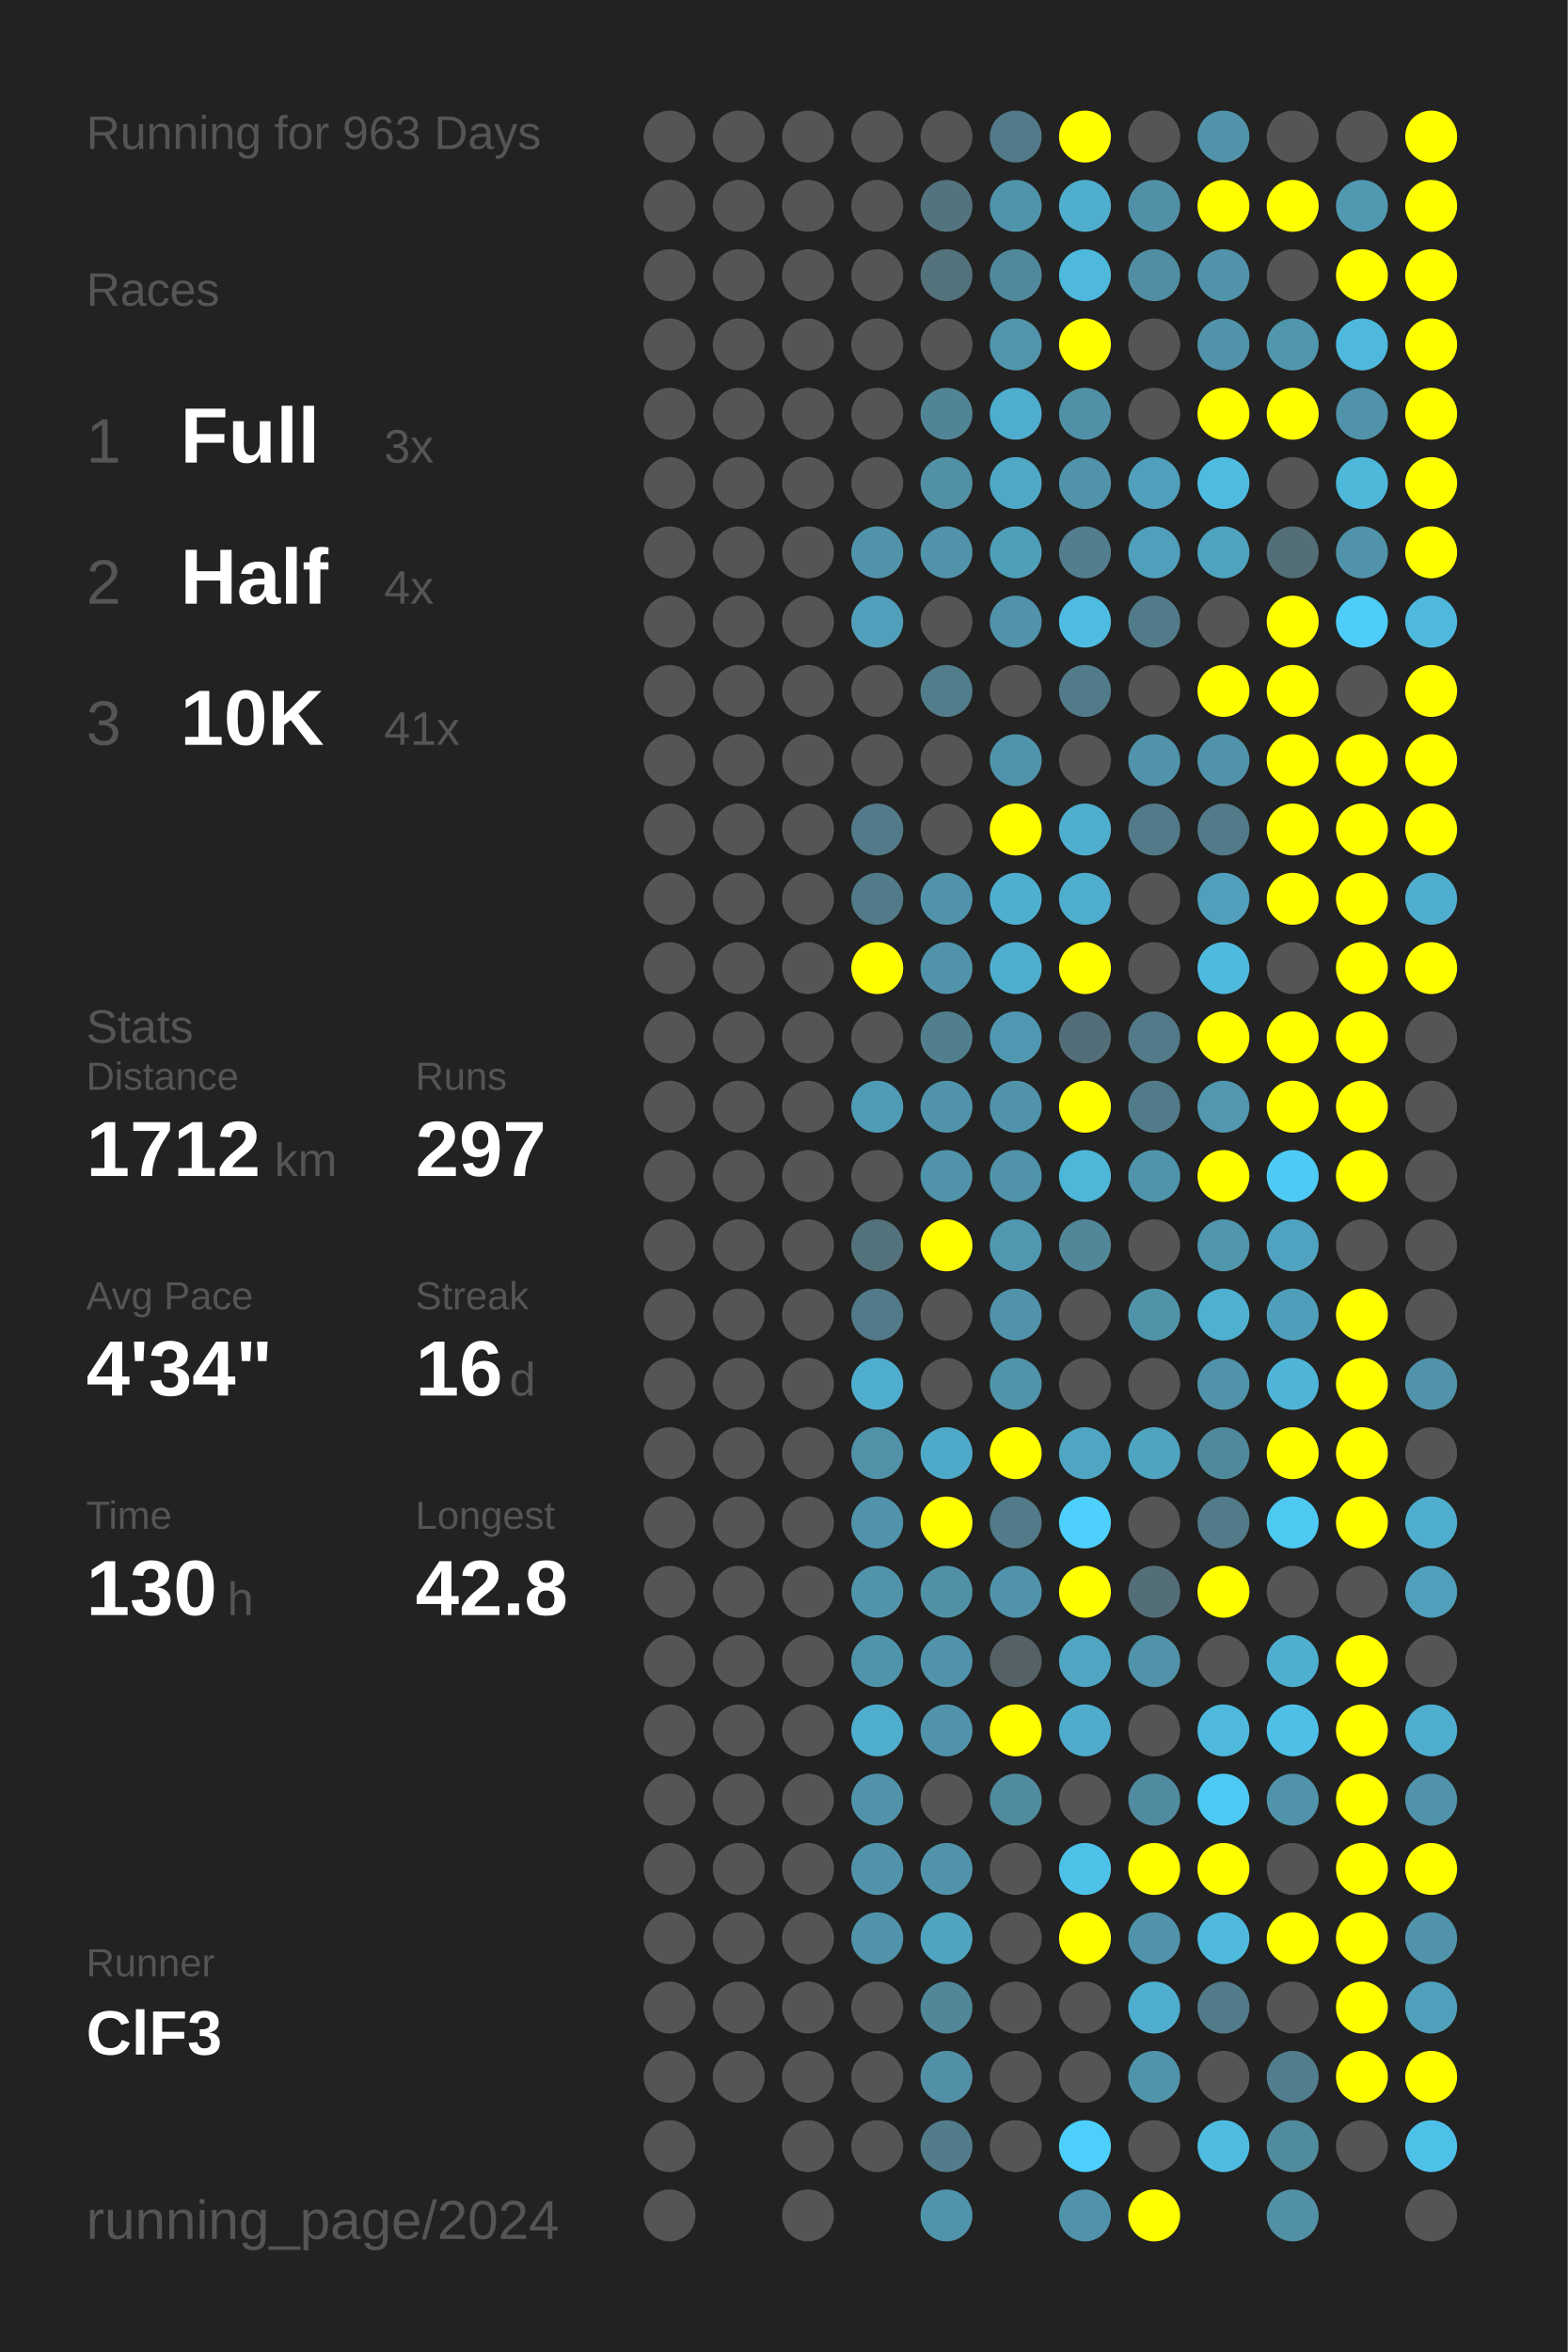
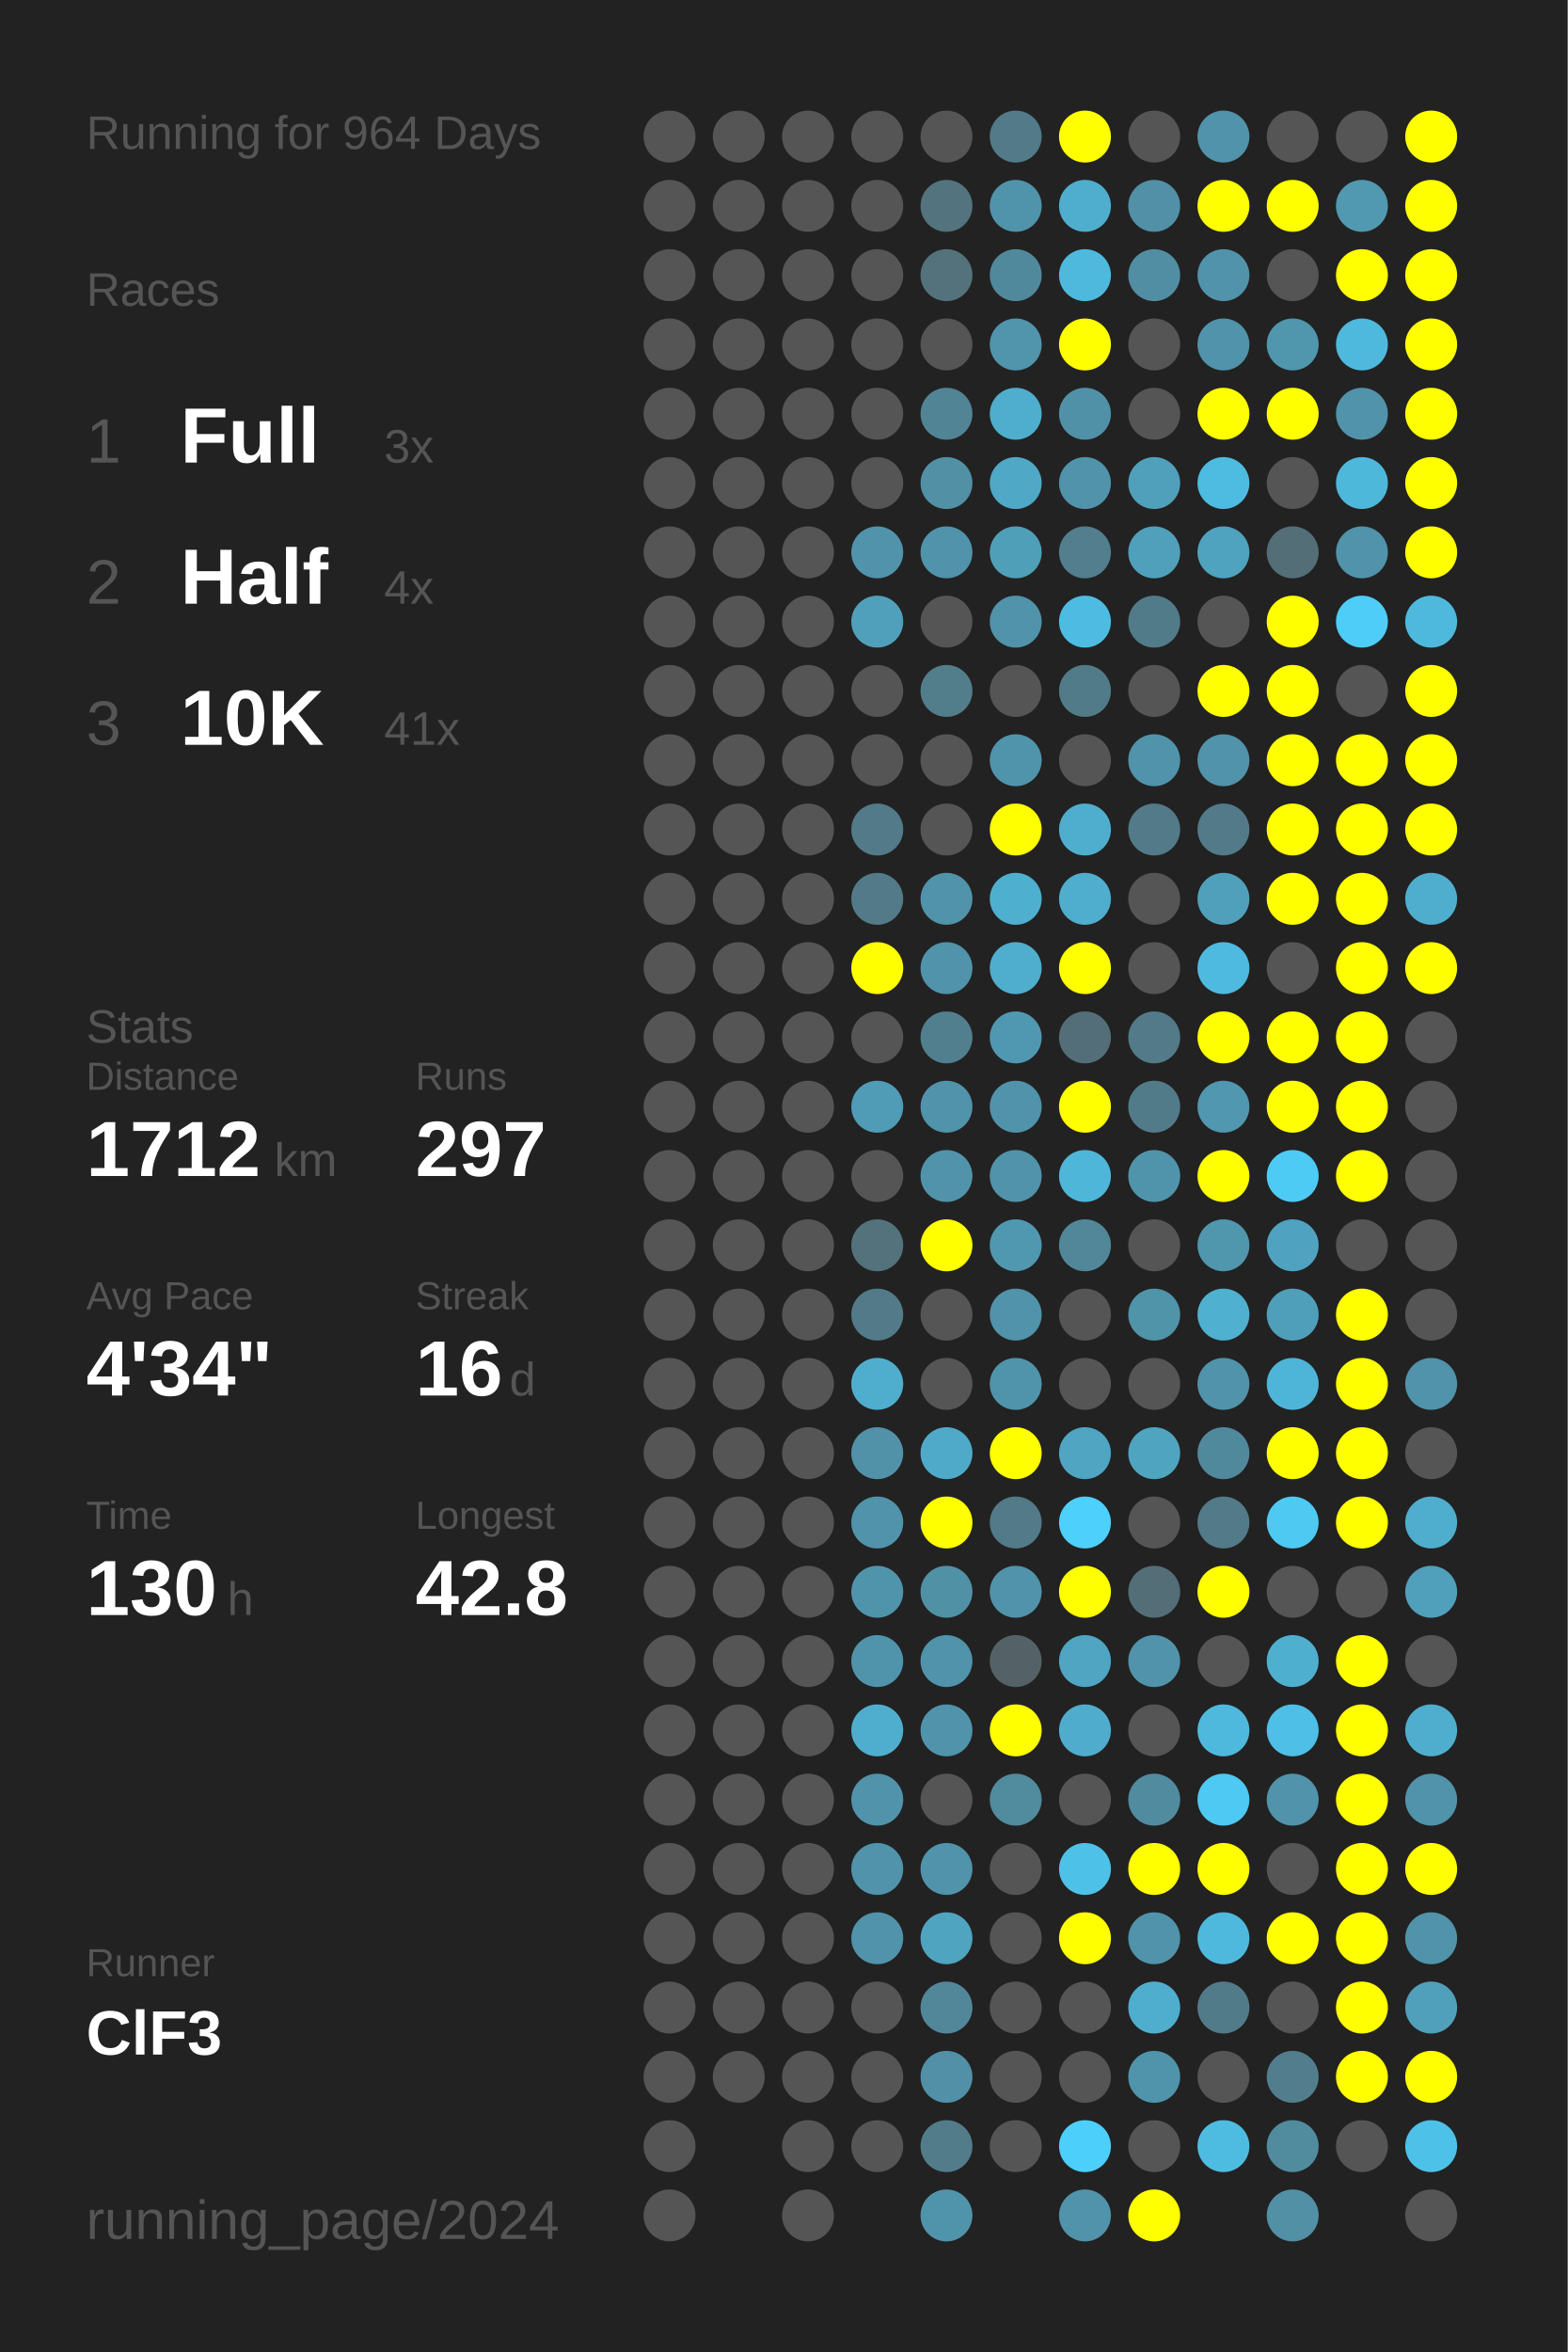
<svg xmlns="http://www.w3.org/2000/svg" baseProfile="full" height="300mm" version="1.1" viewBox="0,0,200,300" width="200mm">
  <defs />
  <rect fill="#222222" height="300" width="200" x="0" y="0" />
-   <text fill="#555555" style="font-size:6px; font-family:Arial;" x="11" y="19">Running for 963 Days</text>
+   <text fill="#555555" style="font-size:6px; font-family:Arial;" x="11" y="19">Running for 964 Days</text>
  <text fill="#555555" style="font-size:6px; font-family:Arial;" x="11" y="39">Races</text>
  <text fill="#555555" style="font-size:8px; font-family:Arial;" x="11" y="59">1</text>
  <text fill="#FFFFFF" style="font-size:10px; font-family:Arial; font-weight:bold;" x="23" y="59">Full</text>
  <text fill="#555555" style="font-size:6px; font-family:Arial;" x="49" y="59">3x</text>
  <text fill="#555555" style="font-size:8px; font-family:Arial;" x="11" y="77">2</text>
  <text fill="#FFFFFF" style="font-size:10px; font-family:Arial; font-weight:bold;" x="23" y="77">Half</text>
  <text fill="#555555" style="font-size:6px; font-family:Arial;" x="49" y="77">4x</text>
  <text fill="#555555" style="font-size:8px; font-family:Arial;" x="11" y="95">3</text>
  <text fill="#FFFFFF" style="font-size:10px; font-family:Arial; font-weight:bold;" x="23" y="95">10K</text>
  <text fill="#555555" style="font-size:6px; font-family:Arial;" x="49" y="95">41x</text>
  <text fill="#555555" style="font-size:6px; font-family:Arial;" x="11" y="133">Stats</text>
  <text fill="#555555" style="font-size:5px; font-family:Arial;" x="11" y="139">Distance</text>
  <text fill="#FFFFFF" style="font-size:10px; font-family:Arial; font-weight:bold;" x="11" y="150">1712</text>
  <text fill="#555555" style="font-size:6px; font-family:Arial;" x="35" y="150">km</text>
  <text fill="#555555" style="font-size:5px; font-family:Arial;" x="53" y="139">Runs</text>
  <text fill="#FFFFFF" style="font-size:10px; font-family:Arial; font-weight:bold;" x="53" y="150">297</text>
  <text fill="#555555" style="font-size:5px; font-family:Arial;" x="11" y="167">Avg Pace</text>
  <text fill="#FFFFFF" style="font-size:10px; font-family:Arial; font-weight:bold;" x="11" y="178">4'34"</text>
  <text fill="#555555" style="font-size:5px; font-family:Arial;" x="53" y="167">Streak</text>
  <text fill="#FFFFFF" style="font-size:10px; font-family:Arial; font-weight:bold;" x="53" y="178">16</text>
  <text fill="#555555" style="font-size:6px; font-family:Arial;" x="65" y="178">d</text>
  <text fill="#555555" style="font-size:5px; font-family:Arial;" x="11" y="195">Time</text>
  <text fill="#FFFFFF" style="font-size:10px; font-family:Arial; font-weight:bold;" x="11" y="206">130</text>
  <text fill="#555555" style="font-size:6px; font-family:Arial;" x="29" y="206">h</text>
  <text fill="#555555" style="font-size:5px; font-family:Arial;" x="53" y="195">Longest</text>
  <text fill="#FFFFFF" style="font-size:10px; font-family:Arial; font-weight:bold;" x="53" y="206">42.8</text>
  <text fill="#555555" style="font-size:5px; font-family:Arial;" x="11" y="252.065">Runner</text>
  <text fill="#FFFFFF" style="font-size:8px; font-family:Arial; font-weight:bold;" x="11" y="262.065">ClF3</text>
  <text fill="#555555" style="font-size:7px; font-family:Arial;" x="11" y="285.581">running_page/2024</text>
  <circle cx="85.417" cy="17.419" fill="#555555" r="3.312" />
  <circle cx="85.417" cy="26.258" fill="#555555" r="3.312" />
  <circle cx="85.417" cy="35.097" fill="#555555" r="3.312" />
  <circle cx="85.417" cy="43.935" fill="#555555" r="3.312" />
  <circle cx="85.417" cy="52.774" fill="#555555" r="3.312" />
  <circle cx="85.417" cy="61.613" fill="#555555" r="3.312" />
  <circle cx="85.417" cy="70.452" fill="#555555" r="3.312" />
  <circle cx="85.417" cy="79.29" fill="#555555" r="3.312" />
  <circle cx="85.417" cy="88.129" fill="#555555" r="3.312" />
  <circle cx="85.417" cy="96.968" fill="#555555" r="3.312" />
  <circle cx="85.417" cy="105.806" fill="#555555" r="3.312" />
  <circle cx="85.417" cy="114.645" fill="#555555" r="3.312" />
  <circle cx="85.417" cy="123.484" fill="#555555" r="3.312" />
  <circle cx="85.417" cy="132.323" fill="#555555" r="3.312" />
  <circle cx="85.417" cy="141.161" fill="#555555" r="3.312" />
  <circle cx="85.417" cy="150" fill="#555555" r="3.312" />
  <circle cx="85.417" cy="158.839" fill="#555555" r="3.312" />
  <circle cx="85.417" cy="167.677" fill="#555555" r="3.312" />
  <circle cx="85.417" cy="176.516" fill="#555555" r="3.312" />
  <circle cx="85.417" cy="185.355" fill="#555555" r="3.312" />
  <circle cx="85.417" cy="194.194" fill="#555555" r="3.312" />
  <circle cx="85.417" cy="203.032" fill="#555555" r="3.312" />
  <circle cx="85.417" cy="211.871" fill="#555555" r="3.312" />
  <circle cx="85.417" cy="220.71" fill="#555555" r="3.312" />
  <circle cx="85.417" cy="229.548" fill="#555555" r="3.312" />
  <circle cx="85.417" cy="238.387" fill="#555555" r="3.312" />
  <circle cx="85.417" cy="247.226" fill="#555555" r="3.312" />
  <circle cx="85.417" cy="256.065" fill="#555555" r="3.312" />
  <circle cx="85.417" cy="264.903" fill="#555555" r="3.312" />
  <circle cx="85.417" cy="273.742" fill="#555555" r="3.312" />
  <circle cx="85.417" cy="282.581" fill="#555555" r="3.312" />
  <circle cx="94.25" cy="17.419" fill="#555555" r="3.312" />
  <circle cx="94.25" cy="26.258" fill="#555555" r="3.312" />
  <circle cx="94.25" cy="35.097" fill="#555555" r="3.312" />
  <circle cx="94.25" cy="43.935" fill="#555555" r="3.312" />
  <circle cx="94.25" cy="52.774" fill="#555555" r="3.312" />
  <circle cx="94.25" cy="61.613" fill="#555555" r="3.312" />
  <circle cx="94.25" cy="70.452" fill="#555555" r="3.312" />
  <circle cx="94.25" cy="79.29" fill="#555555" r="3.312" />
  <circle cx="94.25" cy="88.129" fill="#555555" r="3.312" />
  <circle cx="94.25" cy="96.968" fill="#555555" r="3.312" />
  <circle cx="94.25" cy="105.806" fill="#555555" r="3.312" />
  <circle cx="94.25" cy="114.645" fill="#555555" r="3.312" />
  <circle cx="94.25" cy="123.484" fill="#555555" r="3.312" />
  <circle cx="94.25" cy="132.323" fill="#555555" r="3.312" />
  <circle cx="94.25" cy="141.161" fill="#555555" r="3.312" />
  <circle cx="94.25" cy="150" fill="#555555" r="3.312" />
  <circle cx="94.25" cy="158.839" fill="#555555" r="3.312" />
  <circle cx="94.25" cy="167.677" fill="#555555" r="3.312" />
  <circle cx="94.25" cy="176.516" fill="#555555" r="3.312" />
  <circle cx="94.25" cy="185.355" fill="#555555" r="3.312" />
  <circle cx="94.25" cy="194.194" fill="#555555" r="3.312" />
  <circle cx="94.25" cy="203.032" fill="#555555" r="3.312" />
  <circle cx="94.25" cy="211.871" fill="#555555" r="3.312" />
  <circle cx="94.25" cy="220.71" fill="#555555" r="3.312" />
  <circle cx="94.25" cy="229.548" fill="#555555" r="3.312" />
  <circle cx="94.25" cy="238.387" fill="#555555" r="3.312" />
  <circle cx="94.25" cy="247.226" fill="#555555" r="3.312" />
  <circle cx="94.25" cy="256.065" fill="#555555" r="3.312" />
  <circle cx="94.25" cy="264.903" fill="#555555" r="3.312" />
  <circle cx="103.083" cy="17.419" fill="#555555" r="3.312" />
  <circle cx="103.083" cy="26.258" fill="#555555" r="3.312" />
  <circle cx="103.083" cy="35.097" fill="#555555" r="3.312" />
  <circle cx="103.083" cy="43.935" fill="#555555" r="3.312" />
  <circle cx="103.083" cy="52.774" fill="#555555" r="3.312" />
  <circle cx="103.083" cy="61.613" fill="#555555" r="3.312" />
  <circle cx="103.083" cy="70.452" fill="#555555" r="3.312" />
  <circle cx="103.083" cy="79.29" fill="#555555" r="3.312" />
  <circle cx="103.083" cy="88.129" fill="#555555" r="3.312" />
  <circle cx="103.083" cy="96.968" fill="#555555" r="3.312" />
  <circle cx="103.083" cy="105.806" fill="#555555" r="3.312" />
  <circle cx="103.083" cy="114.645" fill="#555555" r="3.312" />
  <circle cx="103.083" cy="123.484" fill="#555555" r="3.312" />
  <circle cx="103.083" cy="132.323" fill="#555555" r="3.312" />
  <circle cx="103.083" cy="141.161" fill="#555555" r="3.312" />
  <circle cx="103.083" cy="150" fill="#555555" r="3.312" />
  <circle cx="103.083" cy="158.839" fill="#555555" r="3.312" />
  <circle cx="103.083" cy="167.677" fill="#555555" r="3.312" />
  <circle cx="103.083" cy="176.516" fill="#555555" r="3.312" />
  <circle cx="103.083" cy="185.355" fill="#555555" r="3.312" />
  <circle cx="103.083" cy="194.194" fill="#555555" r="3.312" />
  <circle cx="103.083" cy="203.032" fill="#555555" r="3.312" />
  <circle cx="103.083" cy="211.871" fill="#555555" r="3.312" />
  <circle cx="103.083" cy="220.71" fill="#555555" r="3.312" />
  <circle cx="103.083" cy="229.548" fill="#555555" r="3.312" />
  <circle cx="103.083" cy="238.387" fill="#555555" r="3.312" />
  <circle cx="103.083" cy="247.226" fill="#555555" r="3.312" />
  <circle cx="103.083" cy="256.065" fill="#555555" r="3.312" />
  <circle cx="103.083" cy="264.903" fill="#555555" r="3.312" />
  <circle cx="103.083" cy="273.742" fill="#555555" r="3.312" />
  <circle cx="103.083" cy="282.581" fill="#555555" r="3.312" />
  <circle cx="111.917" cy="17.419" fill="#555555" r="3.312" />
  <circle cx="111.917" cy="26.258" fill="#555555" r="3.312" />
  <circle cx="111.917" cy="35.097" fill="#555555" r="3.312" />
  <circle cx="111.917" cy="43.935" fill="#555555" r="3.312" />
  <circle cx="111.917" cy="52.774" fill="#555555" r="3.312" />
  <circle cx="111.917" cy="61.613" fill="#555555" r="3.312" />
  <circle cx="111.917" cy="70.452" fill="#5093aa" r="3.312" />
  <circle cx="111.917" cy="79.29" fill="#50a0bb" r="3.312" />
  <circle cx="111.917" cy="88.129" fill="#555555" r="3.312" />
  <circle cx="111.917" cy="96.968" fill="#555555" r="3.312" />
  <circle cx="111.917" cy="105.806" fill="#527a88" r="3.312" />
  <circle cx="111.917" cy="114.645" fill="#527a88" r="3.312" />
  <circle cx="111.917" cy="123.484" fill="#FFFF00" r="3.312" />
  <circle cx="111.917" cy="132.323" fill="#555555" r="3.312" />
  <circle cx="111.917" cy="141.161" fill="#509bb5" r="3.312" />
  <circle cx="111.917" cy="150" fill="#555555" r="3.312" />
  <circle cx="111.917" cy="158.839" fill="#53727c" r="3.312" />
  <circle cx="111.917" cy="167.677" fill="#527a88" r="3.312" />
  <circle cx="111.917" cy="176.516" fill="#4faece" r="3.312" />
  <circle cx="111.917" cy="185.355" fill="#5192a8" r="3.312" />
  <circle cx="111.917" cy="194.194" fill="#5093aa" r="3.312" />
  <circle cx="111.917" cy="203.032" fill="#5094ab" r="3.312" />
  <circle cx="111.917" cy="211.871" fill="#5094ab" r="3.312" />
  <circle cx="111.917" cy="220.71" fill="#4faece" r="3.312" />
  <circle cx="111.917" cy="229.548" fill="#5093aa" r="3.312" />
  <circle cx="111.917" cy="238.387" fill="#5093aa" r="3.312" />
  <circle cx="111.917" cy="247.226" fill="#5093aa" r="3.312" />
  <circle cx="111.917" cy="256.065" fill="#555555" r="3.312" />
  <circle cx="111.917" cy="264.903" fill="#555555" r="3.312" />
  <circle cx="111.917" cy="273.742" fill="#555555" r="3.312" />
  <circle cx="120.75" cy="17.419" fill="#555555" r="3.312" />
  <circle cx="120.75" cy="26.258" fill="#53737e" r="3.312" />
  <circle cx="120.75" cy="35.097" fill="#53727c" r="3.312" />
  <circle cx="120.75" cy="43.935" fill="#555555" r="3.312" />
  <circle cx="120.75" cy="52.774" fill="#518495" r="3.312" />
  <circle cx="120.75" cy="61.613" fill="#5190a5" r="3.312" />
  <circle cx="120.75" cy="70.452" fill="#5093aa" r="3.312" />
  <circle cx="120.75" cy="79.29" fill="#555555" r="3.312" />
  <circle cx="120.75" cy="88.129" fill="#527d8b" r="3.312" />
  <circle cx="120.75" cy="96.968" fill="#555555" r="3.312" />
  <circle cx="120.75" cy="105.806" fill="#555555" r="3.312" />
  <circle cx="120.75" cy="114.645" fill="#5093aa" r="3.312" />
  <circle cx="120.75" cy="123.484" fill="#5093aa" r="3.312" />
  <circle cx="120.75" cy="132.323" fill="#527f8e" r="3.312" />
  <circle cx="120.75" cy="141.161" fill="#5093aa" r="3.312" />
  <circle cx="120.75" cy="150" fill="#5093aa" r="3.312" />
  <circle cx="120.75" cy="158.839" fill="#FFFF00" r="3.312" />
  <circle cx="120.75" cy="167.677" fill="#555555" r="3.312" />
  <circle cx="120.75" cy="176.516" fill="#555555" r="3.312" />
  <circle cx="120.75" cy="185.355" fill="#4faac9" r="3.312" />
  <circle cx="120.75" cy="194.194" fill="#FFFF00" r="3.312" />
  <circle cx="120.75" cy="203.032" fill="#5191a6" r="3.312" />
  <circle cx="120.75" cy="211.871" fill="#5093aa" r="3.312" />
  <circle cx="120.75" cy="220.71" fill="#5093aa" r="3.312" />
  <circle cx="120.75" cy="229.548" fill="#555555" r="3.312" />
  <circle cx="120.75" cy="238.387" fill="#5093aa" r="3.312" />
  <circle cx="120.75" cy="247.226" fill="#4fa4c0" r="3.312" />
  <circle cx="120.75" cy="256.065" fill="#518799" r="3.312" />
  <circle cx="120.75" cy="264.903" fill="#5190a6" r="3.312" />
  <circle cx="120.75" cy="273.742" fill="#527c8a" r="3.312" />
  <circle cx="120.75" cy="282.581" fill="#5094ab" r="3.312" />
  <circle cx="129.583" cy="17.419" fill="#527a88" r="3.312" />
  <circle cx="129.583" cy="26.258" fill="#5094ab" r="3.312" />
  <circle cx="129.583" cy="35.097" fill="#51899c" r="3.312" />
  <circle cx="129.583" cy="43.935" fill="#5095ac" r="3.312" />
  <circle cx="129.583" cy="52.774" fill="#4fadcd" r="3.312" />
  <circle cx="129.583" cy="61.613" fill="#4fa8c5" r="3.312" />
  <circle cx="129.583" cy="70.452" fill="#509fb9" r="3.312" />
  <circle cx="129.583" cy="79.29" fill="#5093aa" r="3.312" />
  <circle cx="129.583" cy="88.129" fill="#555555" r="3.312" />
  <circle cx="129.583" cy="96.968" fill="#5094ab" r="3.312" />
  <circle cx="129.583" cy="105.806" fill="#FFFF00" r="3.312" />
  <circle cx="129.583" cy="114.645" fill="#4fafcf" r="3.312" />
  <circle cx="129.583" cy="123.484" fill="#4faece" r="3.312" />
  <circle cx="129.583" cy="132.323" fill="#5098b1" r="3.312" />
  <circle cx="129.583" cy="141.161" fill="#5093aa" r="3.312" />
  <circle cx="129.583" cy="150" fill="#5093aa" r="3.312" />
  <circle cx="129.583" cy="158.839" fill="#5098b0" r="3.312" />
  <circle cx="129.583" cy="167.677" fill="#5093aa" r="3.312" />
  <circle cx="129.583" cy="176.516" fill="#5094ab" r="3.312" />
  <circle cx="129.583" cy="185.355" fill="#FFFF00" r="3.312" />
  <circle cx="129.583" cy="194.194" fill="#527a88" r="3.312" />
  <circle cx="129.583" cy="203.032" fill="#5093aa" r="3.312" />
  <circle cx="129.583" cy="211.871" fill="#546166" r="3.312" />
  <circle cx="129.583" cy="220.71" fill="#FFFF00" r="3.312" />
  <circle cx="129.583" cy="229.548" fill="#518b9e" r="3.312" />
  <circle cx="129.583" cy="238.387" fill="#555555" r="3.312" />
  <circle cx="129.583" cy="247.226" fill="#555555" r="3.312" />
  <circle cx="129.583" cy="256.065" fill="#555555" r="3.312" />
  <circle cx="129.583" cy="264.903" fill="#555555" r="3.312" />
  <circle cx="129.583" cy="273.742" fill="#555555" r="3.312" />
  <circle cx="138.417" cy="17.419" fill="#FFFF00" r="3.312" />
  <circle cx="138.417" cy="26.258" fill="#4faece" r="3.312" />
  <circle cx="138.417" cy="35.097" fill="#4eb9dd" r="3.312" />
  <circle cx="138.417" cy="43.935" fill="#FFFF00" r="3.312" />
  <circle cx="138.417" cy="52.774" fill="#5191a7" r="3.312" />
  <circle cx="138.417" cy="61.613" fill="#5093aa" r="3.312" />
  <circle cx="138.417" cy="70.452" fill="#527e8d" r="3.312" />
  <circle cx="138.417" cy="79.29" fill="#4ebce2" r="3.312" />
  <circle cx="138.417" cy="88.129" fill="#527b89" r="3.312" />
  <circle cx="138.417" cy="96.968" fill="#555555" r="3.312" />
  <circle cx="138.417" cy="105.806" fill="#4faece" r="3.312" />
  <circle cx="138.417" cy="114.645" fill="#4fadce" r="3.312" />
  <circle cx="138.417" cy="123.484" fill="#FFFF00" r="3.312" />
  <circle cx="138.417" cy="132.323" fill="#536e78" r="3.312" />
  <circle cx="138.417" cy="141.161" fill="#FFFF00" r="3.312" />
  <circle cx="138.417" cy="150" fill="#4eb6d8" r="3.312" />
  <circle cx="138.417" cy="158.839" fill="#518799" r="3.312" />
  <circle cx="138.417" cy="167.677" fill="#555555" r="3.312" />
  <circle cx="138.417" cy="176.516" fill="#555555" r="3.312" />
  <circle cx="138.417" cy="185.355" fill="#4fa5c2" r="3.312" />
  <circle cx="138.417" cy="194.194" fill="#4dd0fc" r="3.312" />
  <circle cx="138.417" cy="203.032" fill="#FFFF00" r="3.312" />
  <circle cx="138.417" cy="211.871" fill="#4fa5c2" r="3.312" />
  <circle cx="138.417" cy="220.71" fill="#4faccc" r="3.312" />
  <circle cx="138.417" cy="229.548" fill="#555555" r="3.312" />
  <circle cx="138.417" cy="238.387" fill="#4ec1e8" r="3.312" />
  <circle cx="138.417" cy="247.226" fill="#FFFF00" r="3.312" />
  <circle cx="138.417" cy="256.065" fill="#555555" r="3.312" />
  <circle cx="138.417" cy="264.903" fill="#555555" r="3.312" />
  <circle cx="138.417" cy="273.742" fill="#4dcffb" r="3.312" />
  <circle cx="138.417" cy="282.581" fill="#5093aa" r="3.312" />
  <circle cx="147.25" cy="17.419" fill="#555555" r="3.312" />
  <circle cx="147.25" cy="26.258" fill="#5190a6" r="3.312" />
  <circle cx="147.25" cy="35.097" fill="#518ea3" r="3.312" />
  <circle cx="147.25" cy="43.935" fill="#555555" r="3.312" />
  <circle cx="147.25" cy="52.774" fill="#555555" r="3.312" />
  <circle cx="147.25" cy="61.613" fill="#50a0bb" r="3.312" />
  <circle cx="147.25" cy="70.452" fill="#50a0bb" r="3.312" />
  <circle cx="147.25" cy="79.29" fill="#527b89" r="3.312" />
  <circle cx="147.25" cy="88.129" fill="#555555" r="3.312" />
  <circle cx="147.25" cy="96.968" fill="#5093aa" r="3.312" />
  <circle cx="147.25" cy="105.806" fill="#527a88" r="3.312" />
  <circle cx="147.25" cy="114.645" fill="#555555" r="3.312" />
  <circle cx="147.25" cy="123.484" fill="#555555" r="3.312" />
  <circle cx="147.25" cy="132.323" fill="#527a88" r="3.312" />
  <circle cx="147.25" cy="141.161" fill="#527b8a" r="3.312" />
  <circle cx="147.25" cy="150" fill="#5094ab" r="3.312" />
  <circle cx="147.25" cy="158.839" fill="#555555" r="3.312" />
  <circle cx="147.25" cy="167.677" fill="#5094aa" r="3.312" />
  <circle cx="147.25" cy="176.516" fill="#555555" r="3.312" />
  <circle cx="147.25" cy="185.355" fill="#4fa4c0" r="3.312" />
  <circle cx="147.25" cy="194.194" fill="#555555" r="3.312" />
  <circle cx="147.25" cy="203.032" fill="#536e77" r="3.312" />
  <circle cx="147.25" cy="211.871" fill="#5093aa" r="3.312" />
  <circle cx="147.25" cy="220.71" fill="#555555" r="3.312" />
  <circle cx="147.25" cy="229.548" fill="#518b9f" r="3.312" />
  <circle cx="147.25" cy="238.387" fill="#FFFF00" r="3.312" />
  <circle cx="147.25" cy="247.226" fill="#5093aa" r="3.312" />
  <circle cx="147.25" cy="256.065" fill="#4faece" r="3.312" />
  <circle cx="147.25" cy="264.903" fill="#5094ab" r="3.312" />
  <circle cx="147.25" cy="273.742" fill="#555555" r="3.312" />
  <circle cx="147.25" cy="282.581" fill="#FFFF00" r="3.312" />
  <circle cx="156.083" cy="17.419" fill="#5093aa" r="3.312" />
  <circle cx="156.083" cy="26.258" fill="#FFFF00" r="3.312" />
  <circle cx="156.083" cy="35.097" fill="#5093aa" r="3.312" />
  <circle cx="156.083" cy="43.935" fill="#5093aa" r="3.312" />
  <circle cx="156.083" cy="52.774" fill="#FFFF00" r="3.312" />
  <circle cx="156.083" cy="61.613" fill="#4ebce1" r="3.312" />
  <circle cx="156.083" cy="70.452" fill="#4fa3bf" r="3.312" />
  <circle cx="156.083" cy="79.29" fill="#555555" r="3.312" />
  <circle cx="156.083" cy="88.129" fill="#FFFF00" r="3.312" />
  <circle cx="156.083" cy="96.968" fill="#5093aa" r="3.312" />
  <circle cx="156.083" cy="105.806" fill="#527a88" r="3.312" />
  <circle cx="156.083" cy="114.645" fill="#50a0bb" r="3.312" />
  <circle cx="156.083" cy="123.484" fill="#4ebadf" r="3.312" />
  <circle cx="156.083" cy="132.323" fill="#FFFF00" r="3.312" />
  <circle cx="156.083" cy="141.161" fill="#5097af" r="3.312" />
  <circle cx="156.083" cy="150" fill="#FFFF00" r="3.312" />
  <circle cx="156.083" cy="158.839" fill="#5096ad" r="3.312" />
  <circle cx="156.083" cy="167.677" fill="#4fb0d0" r="3.312" />
  <circle cx="156.083" cy="176.516" fill="#5093aa" r="3.312" />
  <circle cx="156.083" cy="185.355" fill="#51899c" r="3.312" />
  <circle cx="156.083" cy="194.194" fill="#527a88" r="3.312" />
  <circle cx="156.083" cy="203.032" fill="#FFFF00" r="3.312" />
  <circle cx="156.083" cy="211.871" fill="#555555" r="3.312" />
  <circle cx="156.083" cy="220.71" fill="#4eb9dd" r="3.312" />
  <circle cx="156.083" cy="229.548" fill="#4dc9f3" r="3.312" />
  <circle cx="156.083" cy="238.387" fill="#FFFF00" r="3.312" />
  <circle cx="156.083" cy="247.226" fill="#4eb9dd" r="3.312" />
  <circle cx="156.083" cy="256.065" fill="#527b89" r="3.312" />
  <circle cx="156.083" cy="264.903" fill="#555555" r="3.312" />
  <circle cx="156.083" cy="273.742" fill="#4ebce1" r="3.312" />
  <circle cx="164.917" cy="17.419" fill="#555555" r="3.312" />
  <circle cx="164.917" cy="26.258" fill="#FFFF00" r="3.312" />
  <circle cx="164.917" cy="35.097" fill="#555555" r="3.312" />
  <circle cx="164.917" cy="43.935" fill="#5096ad" r="3.312" />
  <circle cx="164.917" cy="52.774" fill="#FFFF00" r="3.312" />
  <circle cx="164.917" cy="61.613" fill="#555555" r="3.312" />
  <circle cx="164.917" cy="70.452" fill="#536e77" r="3.312" />
  <circle cx="164.917" cy="79.29" fill="#FFFF00" r="3.312" />
  <circle cx="164.917" cy="88.129" fill="#FFFF00" r="3.312" />
  <circle cx="164.917" cy="96.968" fill="#FFFF00" r="3.312" />
  <circle cx="164.917" cy="105.806" fill="#FFFF00" r="3.312" />
  <circle cx="164.917" cy="114.645" fill="#FFFF00" r="3.312" />
  <circle cx="164.917" cy="123.484" fill="#555555" r="3.312" />
  <circle cx="164.917" cy="132.323" fill="#FFFF00" r="3.312" />
  <circle cx="164.917" cy="141.161" fill="#FFFF00" r="3.312" />
  <circle cx="164.917" cy="150" fill="#4dcbf5" r="3.312" />
  <circle cx="164.917" cy="158.839" fill="#4fa3c0" r="3.312" />
  <circle cx="164.917" cy="167.677" fill="#509fba" r="3.312" />
  <circle cx="164.917" cy="176.516" fill="#4eb5d8" r="3.312" />
  <circle cx="164.917" cy="185.355" fill="#FFFF00" r="3.312" />
  <circle cx="164.917" cy="194.194" fill="#4dc9f2" r="3.312" />
  <circle cx="164.917" cy="203.032" fill="#555555" r="3.312" />
  <circle cx="164.917" cy="211.871" fill="#4fafcf" r="3.312" />
  <circle cx="164.917" cy="220.71" fill="#4ebfe6" r="3.312" />
  <circle cx="164.917" cy="229.548" fill="#5093aa" r="3.312" />
  <circle cx="164.917" cy="238.387" fill="#555555" r="3.312" />
  <circle cx="164.917" cy="247.226" fill="#FFFF00" r="3.312" />
  <circle cx="164.917" cy="256.065" fill="#555555" r="3.312" />
  <circle cx="164.917" cy="264.903" fill="#527d8c" r="3.312" />
  <circle cx="164.917" cy="273.742" fill="#518b9e" r="3.312" />
  <circle cx="164.917" cy="282.581" fill="#5190a5" r="3.312" />
  <circle cx="173.75" cy="17.419" fill="#555555" r="3.312" />
  <circle cx="173.75" cy="26.258" fill="#5099b1" r="3.312" />
  <circle cx="173.75" cy="35.097" fill="#FFFF00" r="3.312" />
  <circle cx="173.75" cy="43.935" fill="#4eb9dd" r="3.312" />
  <circle cx="173.75" cy="52.774" fill="#5093aa" r="3.312" />
  <circle cx="173.75" cy="61.613" fill="#4eb8db" r="3.312" />
  <circle cx="173.75" cy="70.452" fill="#5093aa" r="3.312" />
  <circle cx="173.75" cy="79.29" fill="#4dcdf8" r="3.312" />
  <circle cx="173.75" cy="88.129" fill="#555555" r="3.312" />
  <circle cx="173.75" cy="96.968" fill="#FFFF00" r="3.312" />
  <circle cx="173.75" cy="105.806" fill="#FFFF00" r="3.312" />
  <circle cx="173.75" cy="114.645" fill="#FFFF00" r="3.312" />
  <circle cx="173.75" cy="123.484" fill="#FFFF00" r="3.312" />
  <circle cx="173.75" cy="132.323" fill="#FFFF00" r="3.312" />
  <circle cx="173.75" cy="141.161" fill="#FFFF00" r="3.312" />
  <circle cx="173.75" cy="150" fill="#FFFF00" r="3.312" />
  <circle cx="173.75" cy="158.839" fill="#555555" r="3.312" />
  <circle cx="173.75" cy="167.677" fill="#FFFF00" r="3.312" />
  <circle cx="173.75" cy="176.516" fill="#FFFF00" r="3.312" />
  <circle cx="173.75" cy="185.355" fill="#FFFF00" r="3.312" />
  <circle cx="173.75" cy="194.194" fill="#FFFF00" r="3.312" />
  <circle cx="173.75" cy="203.032" fill="#555555" r="3.312" />
  <circle cx="173.75" cy="211.871" fill="#FFFF00" r="3.312" />
  <circle cx="173.75" cy="220.71" fill="#FFFF00" r="3.312" />
  <circle cx="173.75" cy="229.548" fill="#FFFF00" r="3.312" />
  <circle cx="173.75" cy="238.387" fill="#FFFF00" r="3.312" />
  <circle cx="173.75" cy="247.226" fill="#FFFF00" r="3.312" />
  <circle cx="173.75" cy="256.065" fill="#FFFF00" r="3.312" />
  <circle cx="173.75" cy="264.903" fill="#FFFF00" r="3.312" />
  <circle cx="173.75" cy="273.742" fill="#555555" r="3.312" />
  <circle cx="182.583" cy="17.419" fill="#FFFF00" r="3.312" />
  <circle cx="182.583" cy="26.258" fill="#FFFF00" r="3.312" />
  <circle cx="182.583" cy="35.097" fill="#FFFF00" r="3.312" />
  <circle cx="182.583" cy="43.935" fill="#FFFF00" r="3.312" />
  <circle cx="182.583" cy="52.774" fill="#FFFF00" r="3.312" />
  <circle cx="182.583" cy="61.613" fill="#FFFF00" r="3.312" />
  <circle cx="182.583" cy="70.452" fill="#FFFF00" r="3.312" />
  <circle cx="182.583" cy="79.29" fill="#4eb9dd" r="3.312" />
  <circle cx="182.583" cy="88.129" fill="#FFFF00" r="3.312" />
  <circle cx="182.583" cy="96.968" fill="#FFFF00" r="3.312" />
  <circle cx="182.583" cy="105.806" fill="#FFFF00" r="3.312" />
  <circle cx="182.583" cy="114.645" fill="#4faece" r="3.312" />
  <circle cx="182.583" cy="123.484" fill="#FFFF00" r="3.312" />
  <circle cx="182.583" cy="132.323" fill="#555555" r="3.312" />
  <circle cx="182.583" cy="141.161" fill="#555555" r="3.312" />
  <circle cx="182.583" cy="150" fill="#555555" r="3.312" />
  <circle cx="182.583" cy="158.839" fill="#555555" r="3.312" />
  <circle cx="182.583" cy="167.677" fill="#555555" r="3.312" />
  <circle cx="182.583" cy="176.516" fill="#5093aa" r="3.312" />
  <circle cx="182.583" cy="185.355" fill="#555555" r="3.312" />
  <circle cx="182.583" cy="194.194" fill="#4faece" r="3.312" />
  <circle cx="182.583" cy="203.032" fill="#50a0bb" r="3.312" />
  <circle cx="182.583" cy="211.871" fill="#555555" r="3.312" />
  <circle cx="182.583" cy="220.71" fill="#4faece" r="3.312" />
  <circle cx="182.583" cy="229.548" fill="#5093aa" r="3.312" />
  <circle cx="182.583" cy="238.387" fill="#FFFF00" r="3.312" />
  <circle cx="182.583" cy="247.226" fill="#5093aa" r="3.312" />
  <circle cx="182.583" cy="256.065" fill="#50a0bb" r="3.312" />
  <circle cx="182.583" cy="264.903" fill="#FFFF00" r="3.312" />
  <circle cx="182.583" cy="273.742" fill="#4ec1e8" r="3.312" />
  <circle cx="182.583" cy="282.581" fill="#555555" r="3.312" />
</svg>
